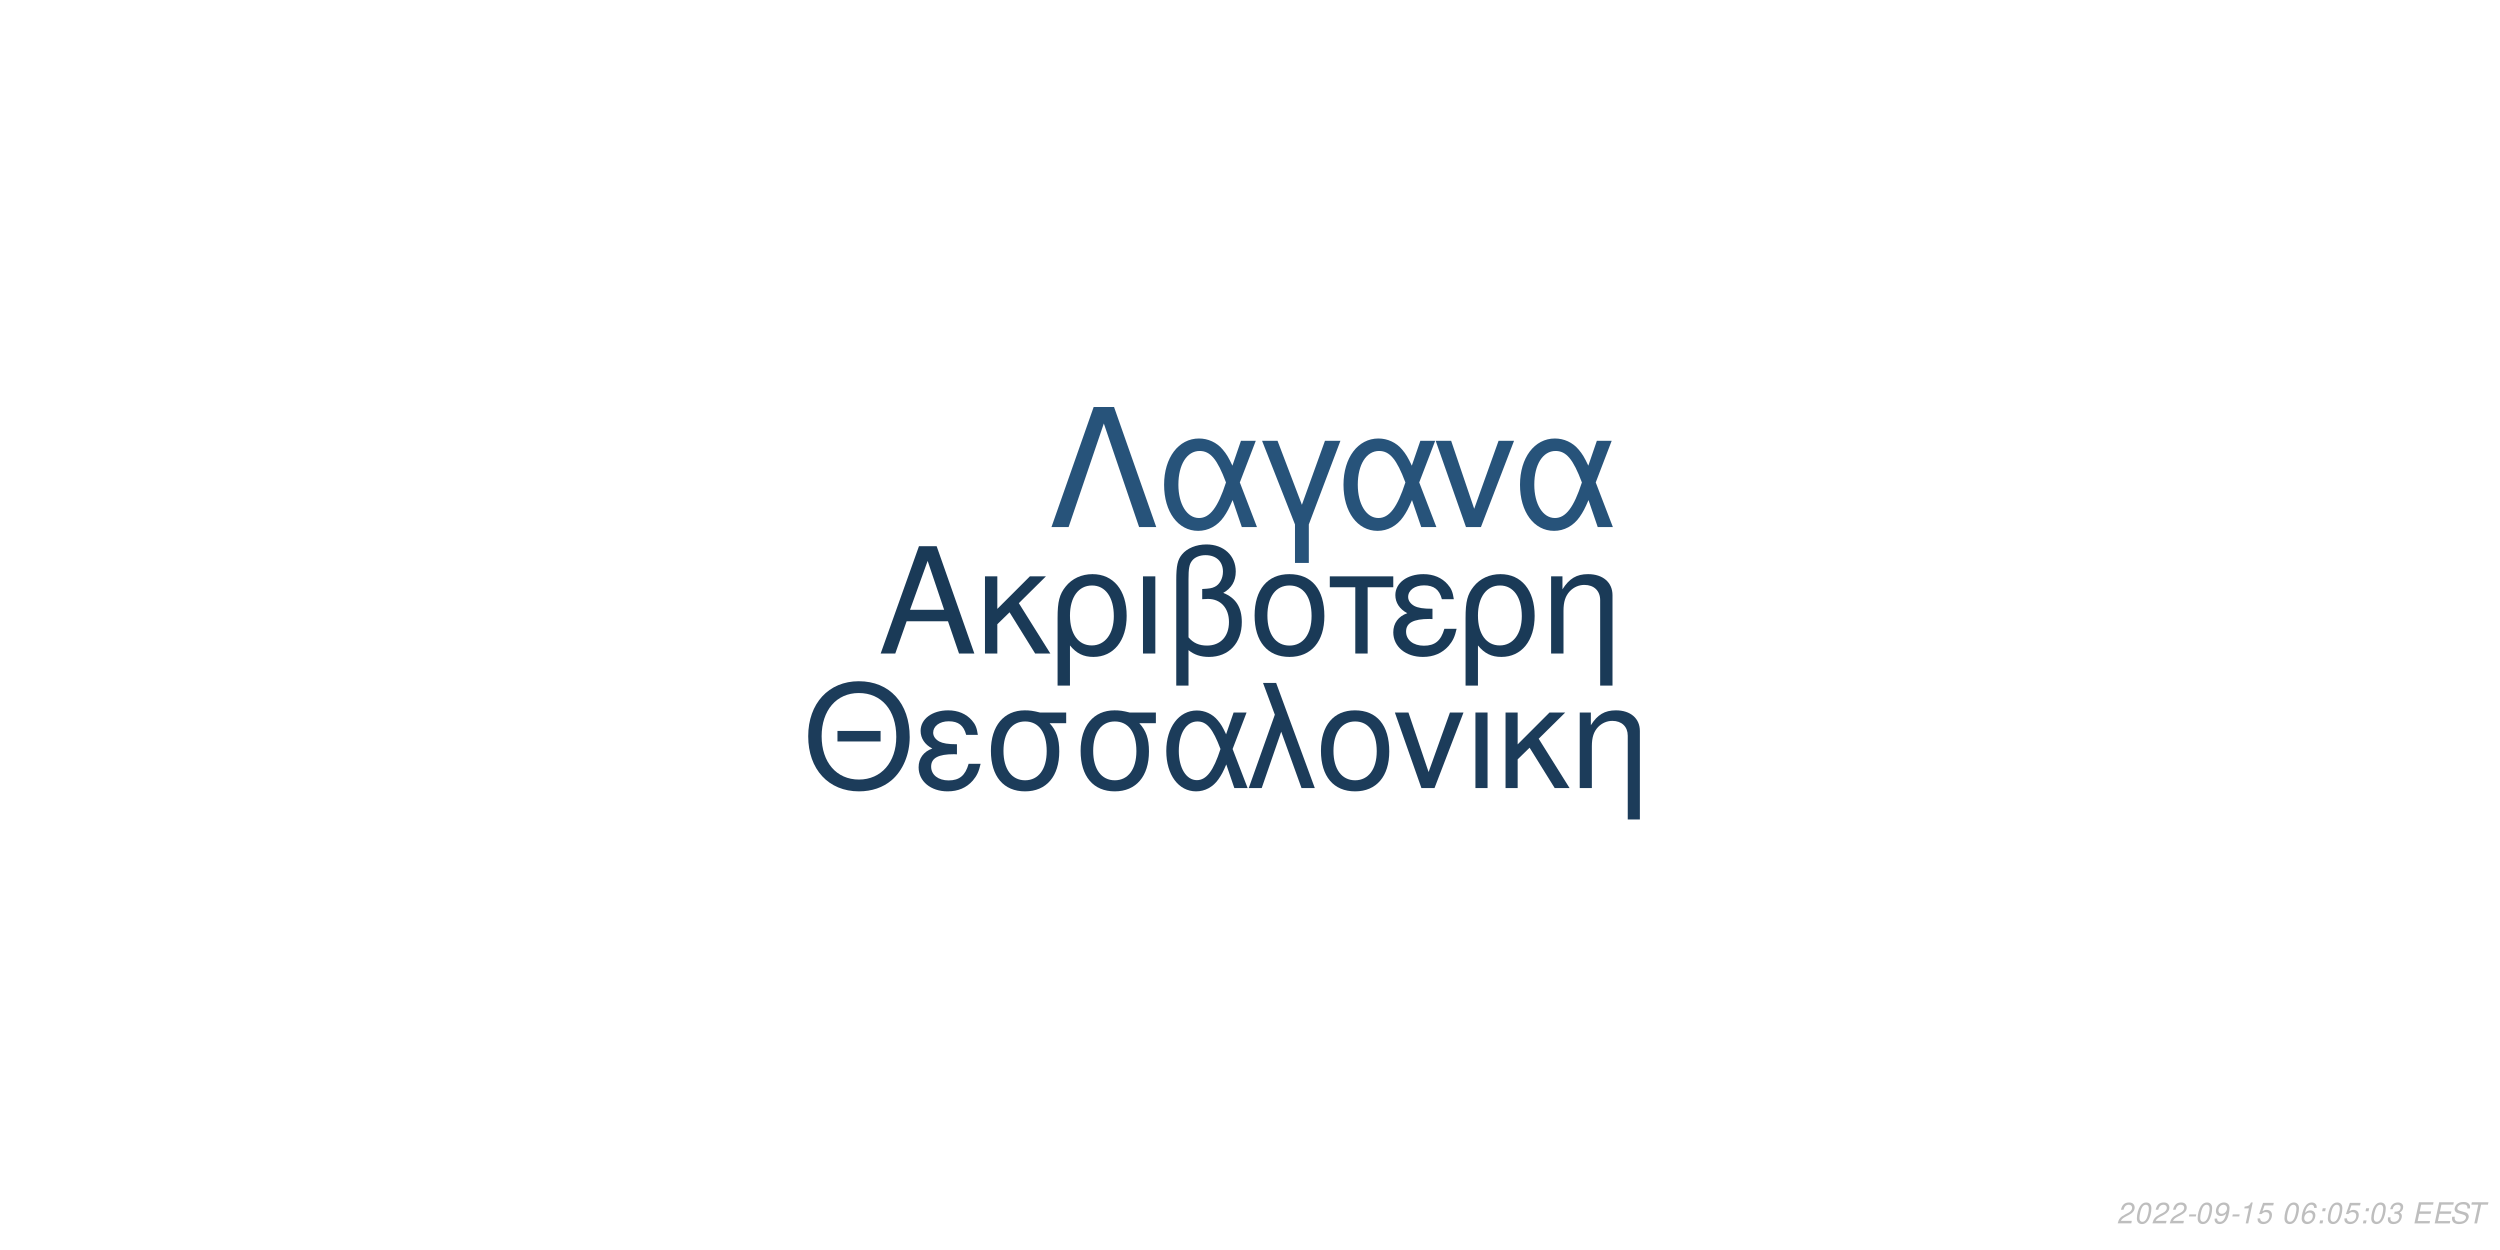
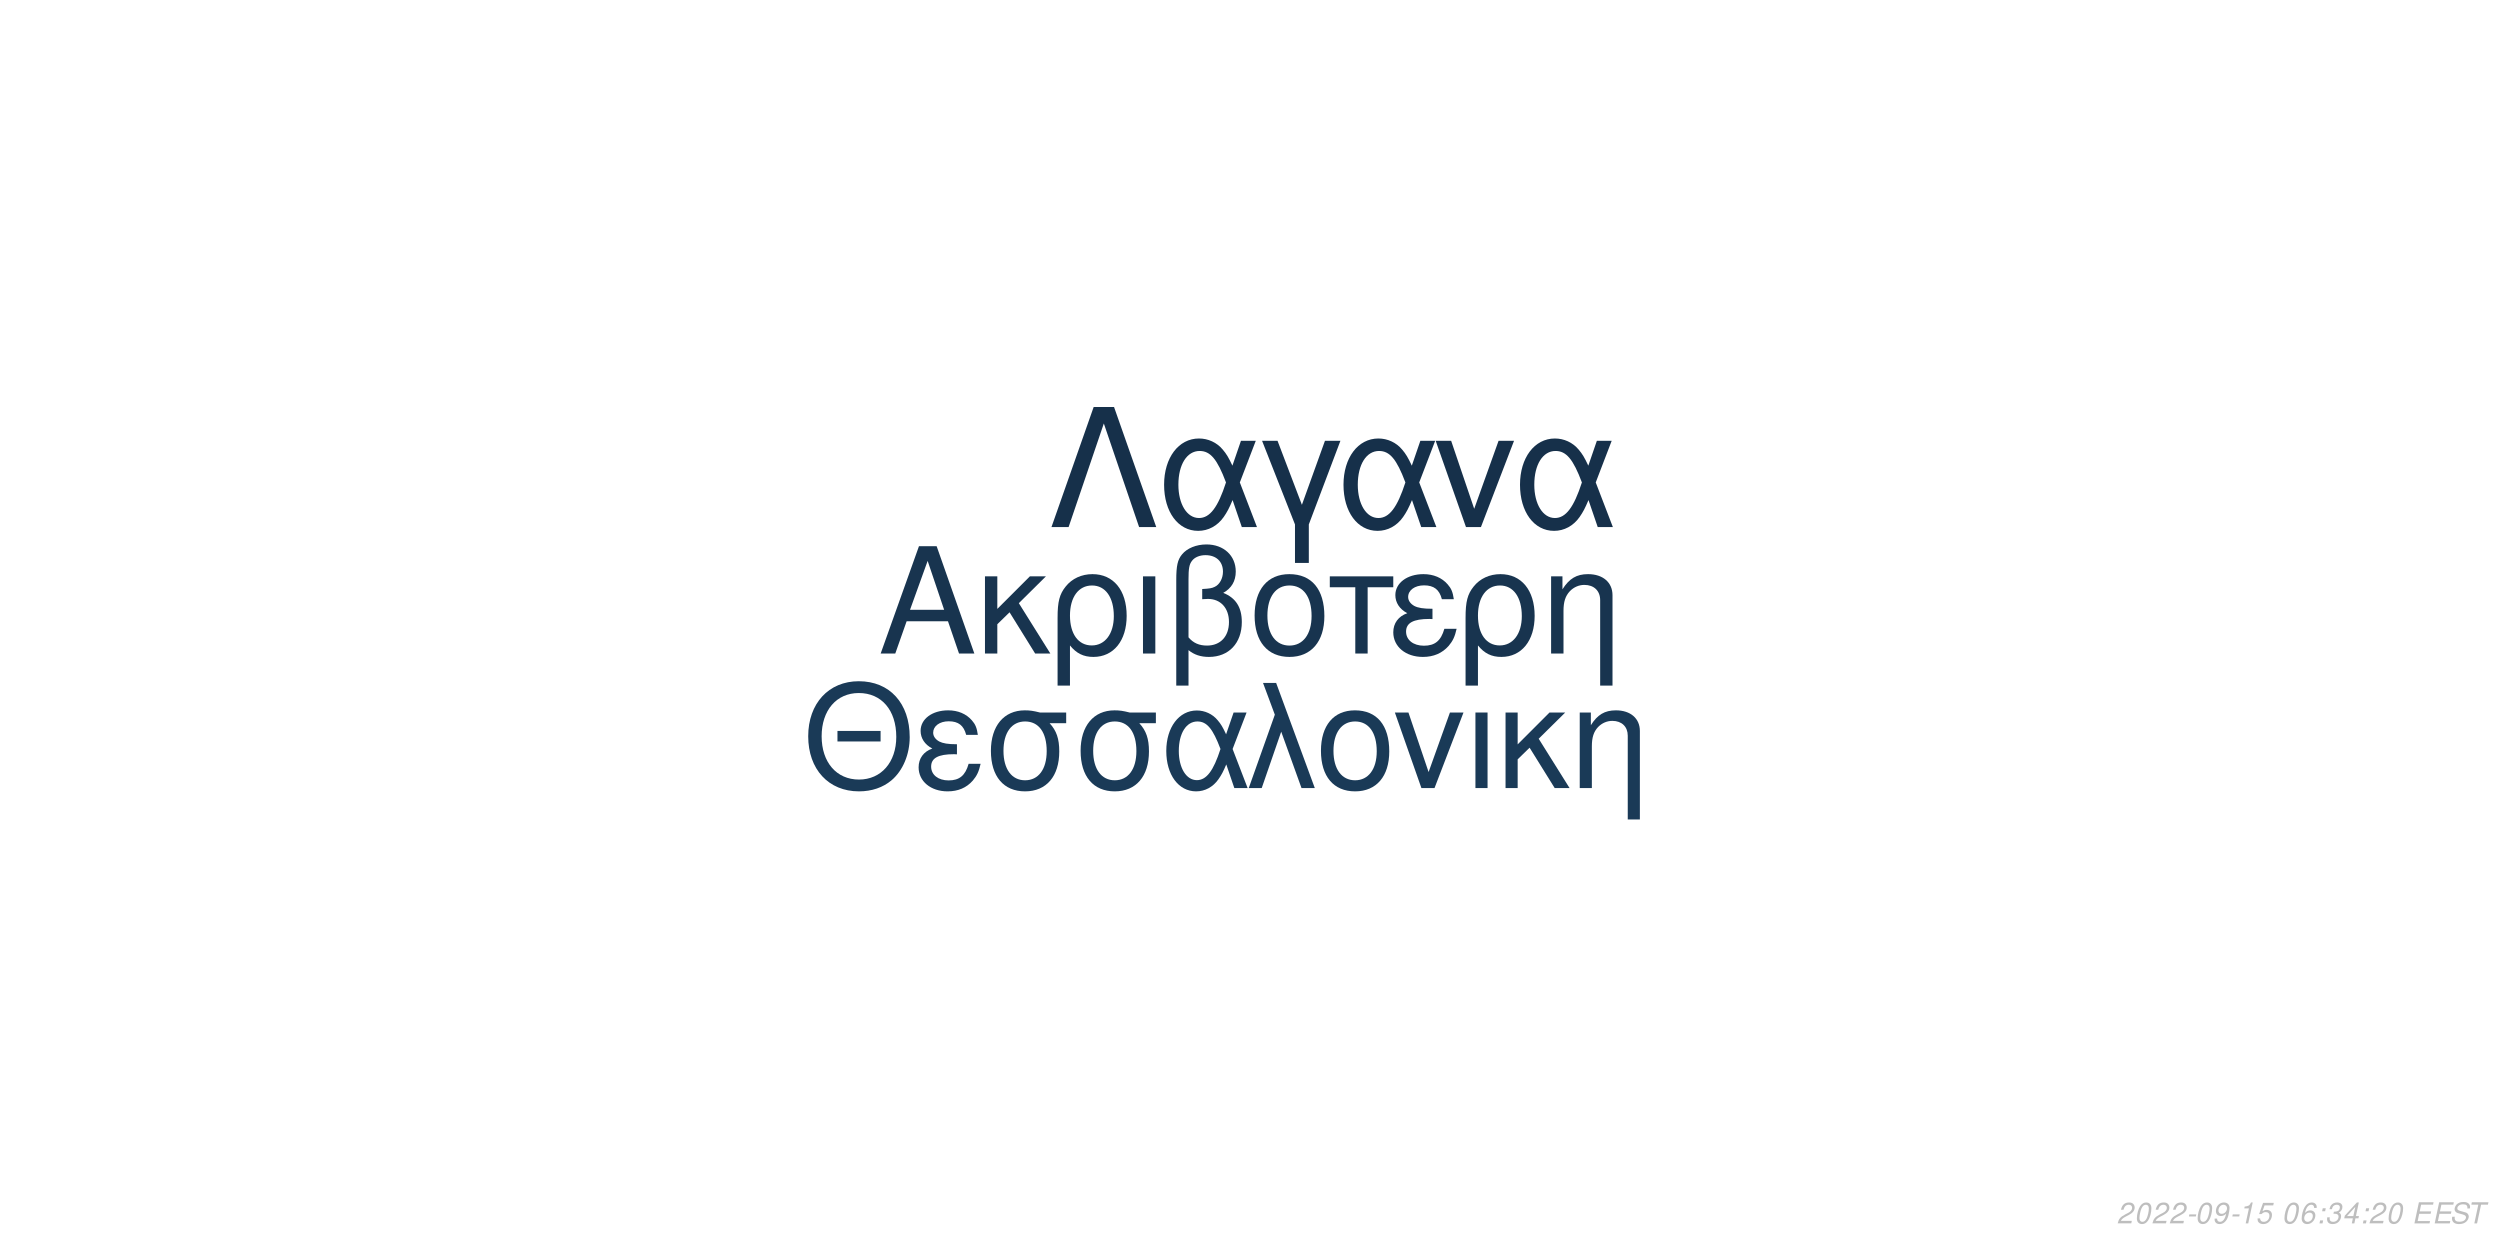
<svg xmlns="http://www.w3.org/2000/svg" xmlns:xlink="http://www.w3.org/1999/xlink" width="864pt" height="432pt" viewBox="0 0 864 432" version="1.1">
  <defs>
    <g>
      <symbol overflow="visible" id="glyph0-0">
        <path style="stroke:none;" d="" />
      </symbol>
      <symbol overflow="visible" id="glyph0-1">
        <path style="stroke:none;" d="M 24.125 -11.141 L 27.938 0 L 33.234 0 L 20.203 -37.094 L 14.094 -37.094 L 0.859 0 L 5.906 0 L 9.828 -11.141 Z M 22.797 -15.109 L 11 -15.109 L 17.094 -32.016 Z M 22.797 -15.109 " />
      </symbol>
      <symbol overflow="visible" id="glyph0-2">
        <path style="stroke:none;" d="M 7.172 -15.422 L 7.172 -26.672 L 2.906 -26.672 L 2.906 0 L 7.172 0 L 7.172 -10.125 L 11.406 -14.25 L 20.25 0 L 25.5 0 L 14.609 -17.406 L 23.969 -26.672 L 18.422 -26.672 Z M 7.172 -15.422 " />
      </symbol>
      <symbol overflow="visible" id="glyph0-3">
        <path style="stroke:none;" d="M 3 11.094 L 7.281 11.094 L 7.281 -2.797 C 9.516 -0.047 11.953 1.172 15.375 1.172 C 22.344 1.172 26.875 -4.422 26.875 -13.031 C 26.875 -21.891 22.297 -27.438 15.062 -27.438 C 11.297 -27.438 7.984 -25.906 5.797 -23.156 C 3.672 -20.516 3 -17.969 3 -12.359 Z M 14.906 -23.516 C 19.547 -23.516 22.438 -19.438 22.438 -12.922 C 22.438 -6.812 19.391 -2.797 14.812 -2.797 C 10.172 -2.797 7.281 -6.766 7.281 -13.125 C 7.281 -19.484 10.234 -23.516 14.906 -23.516 Z M 14.906 -23.516 " />
      </symbol>
      <symbol overflow="visible" id="glyph0-4">
        <path style="stroke:none;" d="M 3.516 0 L 7.781 0 L 7.781 -26.672 L 3.516 -26.672 Z M 3.516 0 " />
      </symbol>
      <symbol overflow="visible" id="glyph0-5">
        <path style="stroke:none;" d="M 4.016 11.094 L 8.25 11.094 L 8.25 -1.172 C 10.172 0.406 12.422 1.172 15.312 1.172 C 22.188 1.172 26.672 -3.609 26.672 -10.891 C 26.672 -15.984 24.578 -19.234 20.25 -20.969 C 23.109 -22.547 24.578 -25.031 24.578 -28.344 C 24.578 -33.844 20.406 -37.703 14.453 -37.703 C 10.938 -37.703 7.734 -36.391 6 -34.25 C 4.484 -32.422 4.016 -30.328 4.016 -25.391 Z M 8.25 -25.656 C 8.25 -29.359 8.5 -30.844 9.469 -32.062 C 10.375 -33.281 12.156 -34 14.094 -34 C 17.812 -34 20.156 -31.812 20.156 -28.297 C 20.156 -25.953 18.984 -23.812 17.297 -23.047 C 16.281 -22.547 15.469 -22.438 12.984 -22.297 L 12.984 -18.781 C 13.734 -18.828 14.344 -18.875 14.969 -18.875 C 19.344 -18.875 22.234 -15.719 22.234 -10.891 C 22.234 -5.906 19.281 -2.75 14.656 -2.75 C 11.953 -2.75 9.922 -3.609 8.25 -5.594 Z M 8.25 -25.656 " />
      </symbol>
      <symbol overflow="visible" id="glyph0-6">
        <path style="stroke:none;" d="M 14.094 -27.438 C 6.562 -27.438 2.094 -22.094 2.094 -13.125 C 2.094 -4.125 6.562 1.172 14.141 1.172 C 21.672 1.172 26.203 -4.172 26.203 -12.922 C 26.203 -22.188 21.828 -27.438 14.094 -27.438 Z M 14.141 -23.516 C 18.938 -23.516 21.781 -19.594 21.781 -12.984 C 21.781 -6.672 18.828 -2.75 14.141 -2.75 C 9.422 -2.75 6.516 -6.672 6.516 -13.125 C 6.516 -19.594 9.422 -23.516 14.141 -23.516 Z M 14.141 -23.516 " />
      </symbol>
      <symbol overflow="visible" id="glyph0-7">
        <path style="stroke:none;" d="M 7.891 0 L 12.156 0 L 12.156 -22.906 L 21.016 -22.906 L 21.016 -26.672 L -0.922 -26.672 L -0.922 -22.906 L 7.891 -22.906 Z M 7.891 0 " />
      </symbol>
      <symbol overflow="visible" id="glyph0-8">
        <path style="stroke:none;" d="M 14.562 -15.469 C 11.344 -15.469 9.562 -15.781 8.297 -16.438 C 6.922 -17.203 6.156 -18.328 6.156 -19.547 C 6.156 -21.891 8.453 -23.562 11.656 -23.562 C 15.062 -23.562 16.953 -22.094 17.812 -18.781 L 21.938 -18.781 C 21.578 -21.266 21.062 -22.5 19.797 -23.922 C 17.812 -26.203 14.906 -27.438 11.453 -27.438 C 5.797 -27.438 1.734 -24.375 1.734 -20.203 C 1.734 -17.609 3.156 -15.375 5.859 -13.938 C 2.797 -12.875 1.016 -10.484 1.016 -7.328 C 1.016 -2.391 5.297 1.172 11.25 1.172 C 14.969 1.172 17.906 -0.109 20.156 -2.641 C 21.578 -4.328 22.297 -5.797 22.906 -8.547 L 18.672 -8.547 C 17.5 -4.422 15.422 -2.703 11.609 -2.703 C 7.938 -2.703 5.438 -4.688 5.438 -7.578 C 5.438 -10.578 7.938 -11.953 13.484 -11.953 C 13.641 -11.953 14.094 -11.953 14.562 -11.906 Z M 14.562 -15.469 " />
      </symbol>
      <symbol overflow="visible" id="glyph0-9">
        <path style="stroke:none;" d="M 3.562 -26.672 L 3.562 0 L 7.844 0 L 7.844 -14.703 C 7.844 -17.906 8.5 -19.891 10.031 -21.531 C 11.406 -22.953 13.188 -23.719 15.062 -23.719 C 18.375 -23.719 20.516 -21.672 20.516 -18.469 L 20.516 11.094 L 24.781 11.094 L 24.781 -20.156 C 24.781 -24.578 21.469 -27.438 16.328 -27.438 C 12.359 -27.438 9.828 -25.906 7.484 -22.188 L 7.484 -26.672 Z M 3.562 -26.672 " />
      </symbol>
      <symbol overflow="visible" id="glyph1-0">
        <path style="stroke:none;" d="" />
      </symbol>
      <symbol overflow="visible" id="glyph1-1">
        <path style="stroke:none;" d="M 26.859 -19.734 L 11.953 -19.734 L 11.953 -16.094 L 26.859 -16.094 Z M 19.328 -36.922 C 8.922 -36.922 1.844 -29.25 1.844 -17.891 C 1.844 -6.484 8.875 1.141 19.391 1.141 C 23.812 1.141 27.703 -0.203 30.641 -2.688 C 34.578 -6.031 36.922 -11.656 36.922 -17.594 C 36.922 -29.297 30 -36.922 19.328 -36.922 Z M 19.328 -32.844 C 27.203 -32.844 32.281 -26.906 32.281 -17.688 C 32.281 -8.922 27.062 -2.938 19.391 -2.938 C 11.609 -2.938 6.484 -8.922 6.484 -17.891 C 6.484 -26.859 11.609 -32.844 19.328 -32.844 Z M 19.328 -32.844 " />
      </symbol>
      <symbol overflow="visible" id="glyph1-2">
        <path style="stroke:none;" d="M 14.25 -15.141 C 11.109 -15.141 9.375 -15.453 8.125 -16.094 C 6.781 -16.844 6.031 -17.938 6.031 -19.141 C 6.031 -21.422 8.266 -23.078 11.406 -23.078 C 14.75 -23.078 16.594 -21.625 17.438 -18.391 L 21.469 -18.391 C 21.125 -20.828 20.625 -22.031 19.391 -23.422 C 17.438 -25.656 14.594 -26.859 11.219 -26.859 C 5.688 -26.859 1.688 -23.875 1.688 -19.781 C 1.688 -17.234 3.094 -15.047 5.734 -13.656 C 2.734 -12.609 1 -10.266 1 -7.172 C 1 -2.344 5.188 1.141 11.016 1.141 C 14.656 1.141 17.547 -0.094 19.734 -2.594 C 21.125 -4.234 21.828 -5.688 22.422 -8.375 L 18.281 -8.375 C 17.141 -4.328 15.094 -2.641 11.359 -2.641 C 7.766 -2.641 5.328 -4.578 5.328 -7.422 C 5.328 -10.359 7.766 -11.703 13.203 -11.703 C 13.359 -11.703 13.797 -11.703 14.25 -11.656 Z M 14.25 -15.141 " />
      </symbol>
      <symbol overflow="visible" id="glyph1-3">
        <path style="stroke:none;" d="M 29 -26.109 L 19.938 -26.109 C 17.594 -26.703 16.438 -26.859 14.703 -26.859 C 7.469 -26.859 2.984 -21.469 2.984 -12.859 C 2.984 -4.031 7.375 1.141 14.797 1.141 C 22.172 1.141 26.609 -4.078 26.609 -12.656 C 26.609 -17.047 25.656 -19.828 23.266 -22.422 L 29 -22.422 Z M 14.797 -23.016 C 19.531 -23.016 22.266 -19.234 22.266 -12.75 C 22.266 -6.531 19.438 -2.688 14.797 -2.688 C 10.172 -2.688 7.328 -6.531 7.328 -12.859 C 7.328 -19.188 10.172 -23.016 14.797 -23.016 Z M 14.797 -23.016 " />
      </symbol>
      <symbol overflow="visible" id="glyph1-4">
        <path style="stroke:none;" d="M 29.344 -26.109 L 24.859 -26.109 L 22.266 -18.578 C 21.125 -21.031 20.484 -22.125 19.328 -23.469 C 17.547 -25.609 14.906 -26.812 12.156 -26.812 C 5.984 -26.812 1.594 -20.984 1.594 -12.812 C 1.594 -4.578 5.828 1.141 11.906 1.141 C 14.953 1.141 17.734 -0.344 19.625 -3.047 C 20.672 -4.531 21.281 -5.688 22.328 -8.172 L 25.109 0 L 29.703 0 L 24.516 -13.5 Z M 20.328 -13.5 C 17.891 -5.922 15.453 -2.734 12.156 -2.734 C 8.516 -2.734 5.922 -6.922 5.922 -12.812 C 5.922 -18.938 8.516 -23.016 12.359 -23.016 C 15.594 -23.016 17.688 -20.531 20.328 -13.5 Z M 20.328 -13.5 " />
      </symbol>
      <symbol overflow="visible" id="glyph1-5">
        <path style="stroke:none;" d="M 1.094 0 L 5.578 0 L 12.312 -19.484 L 19.328 0 L 23.922 0 L 10.562 -36.328 L 6.031 -36.328 L 10.109 -25.359 Z M 1.094 0 " />
      </symbol>
      <symbol overflow="visible" id="glyph1-6">
        <path style="stroke:none;" d="M 13.797 -26.859 C 6.422 -26.859 2.047 -21.625 2.047 -12.859 C 2.047 -4.031 6.422 1.141 13.859 1.141 C 21.234 1.141 25.656 -4.078 25.656 -12.656 C 25.656 -21.719 21.375 -26.859 13.797 -26.859 Z M 13.859 -23.016 C 18.531 -23.016 21.328 -19.188 21.328 -12.703 C 21.328 -6.531 18.438 -2.688 13.859 -2.688 C 9.219 -2.688 6.375 -6.531 6.375 -12.859 C 6.375 -19.188 9.219 -23.016 13.859 -23.016 Z M 13.859 -23.016 " />
      </symbol>
      <symbol overflow="visible" id="glyph1-7">
        <path style="stroke:none;" d="M 14.297 0 L 24.312 -26.109 L 19.625 -26.109 L 12.25 -5.531 L 5.281 -26.109 L 0.594 -26.109 L 9.766 0 Z M 14.297 0 " />
      </symbol>
      <symbol overflow="visible" id="glyph1-8">
        <path style="stroke:none;" d="M 3.438 0 L 7.625 0 L 7.625 -26.109 L 3.438 -26.109 Z M 3.438 0 " />
      </symbol>
      <symbol overflow="visible" id="glyph1-9">
        <path style="stroke:none;" d="M 7.031 -15.094 L 7.031 -26.109 L 2.844 -26.109 L 2.844 0 L 7.031 0 L 7.031 -9.922 L 11.156 -13.953 L 19.828 0 L 24.969 0 L 14.297 -17.047 L 23.469 -26.109 L 18.031 -26.109 Z M 7.031 -15.094 " />
      </symbol>
      <symbol overflow="visible" id="glyph1-10">
        <path style="stroke:none;" d="M 3.484 -26.109 L 3.484 0 L 7.672 0 L 7.672 -14.406 C 7.672 -17.547 8.328 -19.484 9.812 -21.078 C 11.156 -22.469 12.906 -23.219 14.75 -23.219 C 17.984 -23.219 20.078 -21.234 20.078 -18.094 L 20.078 10.859 L 24.266 10.859 L 24.266 -19.734 C 24.266 -24.062 21.031 -26.859 16 -26.859 C 12.109 -26.859 9.609 -25.359 7.328 -21.719 L 7.328 -26.109 Z M 3.484 -26.109 " />
      </symbol>
      <symbol overflow="visible" id="glyph2-0">
        <path style="stroke:none;" d="" />
      </symbol>
      <symbol overflow="visible" id="glyph2-1">
        <path style="stroke:none;" d="M 22.531 -41.484 L 15.484 -41.484 L 0.906 0 L 6.828 0 L 19 -35.797 L 31.188 0 L 37.109 0 Z M 22.531 -41.484 " />
      </symbol>
      <symbol overflow="visible" id="glyph2-2">
        <path style="stroke:none;" d="M 33.516 -29.812 L 28.391 -29.812 L 25.438 -21.219 C 24.125 -24.016 23.391 -25.266 22.078 -26.797 C 20.031 -29.25 17.016 -30.609 13.891 -30.609 C 6.828 -30.609 1.828 -23.953 1.828 -14.625 C 1.828 -5.234 6.656 1.312 13.594 1.312 C 17.078 1.312 20.266 -0.391 22.422 -3.469 C 23.609 -5.172 24.297 -6.484 25.5 -9.328 L 28.688 0 L 33.922 0 L 28 -15.422 Z M 23.219 -15.422 C 20.422 -6.766 17.641 -3.125 13.891 -3.125 C 9.734 -3.125 6.766 -7.906 6.766 -14.625 C 6.766 -21.625 9.734 -26.297 14.109 -26.297 C 17.812 -26.297 20.203 -23.453 23.219 -15.422 Z M 23.219 -15.422 " />
      </symbol>
      <symbol overflow="visible" id="glyph2-3">
        <path style="stroke:none;" d="M 12.062 12.406 L 16.844 12.406 L 16.844 -0.906 L 27.766 -29.812 L 22.422 -29.812 L 14.453 -7.688 L 6.031 -29.812 L 0.688 -29.812 L 12.062 -0.906 Z M 12.062 12.406 " />
      </symbol>
      <symbol overflow="visible" id="glyph2-4">
        <path style="stroke:none;" d="M 16.328 0 L 27.766 -29.812 L 22.422 -29.812 L 14 -6.312 L 6.031 -29.812 L 0.688 -29.812 L 11.156 0 Z M 16.328 0 " />
      </symbol>
      <symbol overflow="visible" id="glyph3-0">
        <path style="stroke:none;" d="" />
      </symbol>
      <symbol overflow="visible" id="glyph3-1">
        <path style="stroke:none;" d="M 5.234 -0.875 L 1.469 -0.875 C 1.641 -1.375 2.203 -1.891 3.109 -2.344 L 4.234 -2.938 C 5.562 -3.625 6.219 -4.469 6.219 -5.484 C 6.219 -5.938 6.062 -6.359 5.797 -6.656 C 5.469 -7.047 4.984 -7.234 4.312 -7.234 C 2.766 -7.234 1.891 -6.453 1.484 -4.734 L 2.375 -4.734 C 2.484 -5.188 2.609 -5.484 2.797 -5.75 C 3.094 -6.203 3.609 -6.453 4.188 -6.453 C 4.891 -6.453 5.344 -6.031 5.344 -5.375 C 5.344 -4.703 4.859 -4.094 4.016 -3.656 L 2.984 -3.125 C 1.234 -2.188 0.797 -1.656 0.344 -0.016 L 5.047 -0.016 Z M 5.234 -0.875 " />
      </symbol>
      <symbol overflow="visible" id="glyph3-2">
        <path style="stroke:none;" d="M 4.203 -7.234 C 3.375 -7.234 2.688 -6.812 2.125 -5.984 C 1.484 -5.047 0.984 -3.188 0.984 -1.734 C 0.984 -1.109 1.172 -0.562 1.484 -0.266 C 1.797 0.047 2.281 0.234 2.766 0.234 C 3.625 0.234 4.281 -0.156 4.859 -1.016 C 5.516 -1.953 6 -3.797 6 -5.266 C 6 -6.5 5.328 -7.234 4.203 -7.234 Z M 4.094 -6.453 C 4.734 -6.453 5.125 -5.984 5.125 -5.156 C 5.125 -4.203 4.781 -2.625 4.406 -1.812 C 3.984 -0.938 3.516 -0.547 2.875 -0.547 C 2.25 -0.547 1.875 -1.031 1.875 -1.828 C 1.875 -2.797 2.203 -4.344 2.594 -5.203 C 2.984 -6.047 3.453 -6.453 4.094 -6.453 Z M 4.094 -6.453 " />
      </symbol>
      <symbol overflow="visible" id="glyph3-3">
        <path style="stroke:none;" d="M 3.516 -3.125 L 1.125 -3.125 L 0.969 -2.406 L 3.359 -2.406 Z M 3.516 -3.125 " />
      </symbol>
      <symbol overflow="visible" id="glyph3-4">
        <path style="stroke:none;" d="M 0.844 -1.656 C 0.844 -1.547 0.844 -1.438 0.844 -1.375 C 0.844 -0.406 1.531 0.234 2.578 0.234 C 3.203 0.234 3.766 0.016 4.297 -0.438 C 4.938 -1 5.312 -1.656 5.594 -2.719 C 5.844 -3.672 6.016 -4.766 6.016 -5.375 C 6.016 -5.844 5.844 -6.328 5.547 -6.656 C 5.203 -7.031 4.703 -7.234 4.062 -7.234 C 2.516 -7.234 1.297 -5.938 1.297 -4.266 C 1.297 -3.203 1.984 -2.547 3.047 -2.547 C 3.484 -2.547 3.953 -2.672 4.281 -2.891 C 4.406 -2.984 4.547 -3.078 4.828 -3.344 C 4.438 -1.484 3.703 -0.547 2.703 -0.547 C 2.109 -0.547 1.719 -0.938 1.719 -1.547 L 1.719 -1.656 Z M 3.953 -6.453 C 4.625 -6.453 5.141 -5.953 5.141 -5.281 C 5.141 -4.188 4.312 -3.312 3.297 -3.312 C 2.594 -3.312 2.172 -3.734 2.172 -4.453 C 2.172 -5.562 2.984 -6.453 3.953 -6.453 Z M 3.953 -6.453 " />
      </symbol>
      <symbol overflow="visible" id="glyph3-5">
        <path style="stroke:none;" d="M 3.703 -5.188 L 2.594 0 L 3.469 0 L 5.016 -7.234 L 4.438 -7.234 C 3.906 -6.156 3.688 -6.016 2.234 -5.812 L 2.109 -5.188 Z M 3.703 -5.188 " />
      </symbol>
      <symbol overflow="visible" id="glyph3-6">
        <path style="stroke:none;" d="M 6.297 -7.094 L 2.594 -7.094 L 1.234 -3.234 L 2.047 -3.234 C 2.656 -3.766 2.938 -3.906 3.531 -3.906 C 4.328 -3.906 4.797 -3.453 4.797 -2.688 C 4.797 -1.438 3.969 -0.547 2.828 -0.547 C 2.031 -0.547 1.609 -0.938 1.578 -1.734 L 0.703 -1.734 L 0.703 -1.516 C 0.703 -0.938 0.844 -0.547 1.188 -0.266 C 1.562 0.062 2.078 0.234 2.703 0.234 C 3.656 0.234 4.391 -0.156 4.984 -0.922 C 5.422 -1.5 5.672 -2.234 5.672 -2.953 C 5.672 -4 4.938 -4.672 3.812 -4.672 C 3.328 -4.672 2.906 -4.547 2.406 -4.234 L 3.109 -6.219 L 6.109 -6.219 Z M 6.297 -7.094 " />
      </symbol>
      <symbol overflow="visible" id="glyph3-7">
        <path style="stroke:none;" d="" />
      </symbol>
      <symbol overflow="visible" id="glyph3-8">
        <path style="stroke:none;" d="M 6.125 -5.344 L 6.141 -5.625 C 6.141 -6.609 5.453 -7.234 4.391 -7.234 C 3.438 -7.234 2.641 -6.719 2.016 -5.703 C 1.422 -4.781 0.938 -2.953 0.938 -1.688 C 0.938 -0.516 1.688 0.234 2.859 0.234 C 3.703 0.234 4.438 -0.156 5 -0.875 C 5.406 -1.422 5.672 -2.156 5.672 -2.766 C 5.672 -3.812 4.969 -4.5 3.906 -4.5 C 3.234 -4.5 2.672 -4.234 2.094 -3.625 C 2.406 -5.375 3.234 -6.453 4.25 -6.453 C 4.703 -6.453 5.062 -6.234 5.172 -5.844 C 5.203 -5.719 5.234 -5.578 5.25 -5.344 Z M 3.656 -3.734 C 4.344 -3.734 4.797 -3.281 4.797 -2.625 C 4.797 -1.469 3.984 -0.547 2.984 -0.547 C 2.297 -0.547 1.812 -1.047 1.812 -1.766 C 1.812 -2.859 2.625 -3.734 3.656 -3.734 Z M 3.656 -3.734 " />
      </symbol>
      <symbol overflow="visible" id="glyph3-9">
        <path style="stroke:none;" d="M 2.359 -1.031 L 1.312 -1.031 L 1.094 0 L 2.141 0 Z M 3.266 -5.234 L 2.219 -5.234 L 2 -4.203 L 3.047 -4.203 Z M 3.266 -5.234 " />
      </symbol>
      <symbol overflow="visible" id="glyph3-10">
        <path style="stroke:none;" d="M 2.922 -3.312 C 3.125 -3.344 3.234 -3.344 3.375 -3.344 C 4.203 -3.344 4.688 -3 4.688 -2.406 C 4.688 -1.312 3.906 -0.547 2.781 -0.547 C 2.047 -0.547 1.594 -0.938 1.594 -1.562 C 1.594 -1.719 1.609 -1.844 1.656 -2.094 L 0.766 -2.094 C 0.734 -1.797 0.719 -1.641 0.719 -1.469 C 0.719 -0.375 1.406 0.234 2.641 0.234 C 3.547 0.234 4.297 -0.078 4.812 -0.656 C 5.266 -1.156 5.562 -1.875 5.562 -2.547 C 5.562 -3.125 5.344 -3.453 4.797 -3.734 C 5.641 -4.234 6.016 -4.844 6.016 -5.734 C 6.016 -6.656 5.312 -7.234 4.203 -7.234 C 3.375 -7.234 2.672 -6.938 2.188 -6.375 C 1.891 -6.031 1.703 -5.641 1.516 -4.906 L 2.391 -4.906 C 2.5 -5.359 2.594 -5.594 2.734 -5.812 C 3.047 -6.234 3.516 -6.453 4.078 -6.453 C 4.734 -6.453 5.141 -6.125 5.141 -5.578 C 5.141 -5.188 5.016 -4.797 4.797 -4.547 C 4.516 -4.234 4 -4.062 3.266 -4.062 L 3.078 -4.062 Z M 2.922 -3.312 " />
      </symbol>
      <symbol overflow="visible" id="glyph3-11">
+         <path style="stroke:none;" d="M 3.625 -1.75 L 3.266 0 L 4.141 0 L 4.516 -1.75 L 5.562 -1.75 L 5.734 -2.531 L 4.688 -2.531 L 5.688 -7.234 L 5.016 -7.234 L 0.844 -2.672 L 0.641 -1.75 Z M 3.797 -2.531 L 1.594 -2.531 L 4.469 -5.703 Z M 3.797 -2.531 " />
+       </symbol>
+       <symbol overflow="visible" id="glyph3-12">
        <path style="stroke:none;" d="M 2.547 -3.312 L 6.5 -3.312 L 6.688 -4.141 L 2.719 -4.141 L 3.219 -6.469 L 7.344 -6.469 L 7.516 -7.297 L 2.453 -7.297 L 0.906 0 L 6.125 0 L 6.297 -0.812 L 2.016 -0.812 Z M 2.547 -3.312 " />
      </symbol>
-       <symbol overflow="visible" id="glyph3-12">
+       <symbol overflow="visible" id="glyph3-13">
        <path style="stroke:none;" d="M 7.062 -5.156 C 7.125 -5.438 7.141 -5.562 7.141 -5.703 C 7.141 -6.156 6.938 -6.594 6.594 -6.891 C 6.188 -7.25 5.656 -7.406 4.875 -7.406 C 3.844 -7.406 3.047 -7.125 2.5 -6.562 C 2.094 -6.141 1.781 -5.438 1.781 -4.922 C 1.781 -4.297 2.219 -3.766 2.891 -3.562 L 4.594 -3.094 C 5.406 -2.859 5.734 -2.578 5.734 -2.094 C 5.734 -1.781 5.547 -1.406 5.266 -1.141 C 4.844 -0.766 4.266 -0.578 3.453 -0.578 C 2.328 -0.578 1.812 -0.984 1.812 -1.906 C 1.812 -2.047 1.812 -2.125 1.844 -2.312 L 0.984 -2.312 C 0.906 -2.062 0.891 -1.906 0.891 -1.688 C 0.891 -0.484 1.797 0.234 3.297 0.234 C 4.359 0.234 5.234 -0.062 5.812 -0.609 C 6.344 -1.078 6.688 -1.797 6.688 -2.375 C 6.688 -2.641 6.609 -2.906 6.453 -3.156 C 6.234 -3.5 5.938 -3.703 5.469 -3.828 L 3.75 -4.312 C 2.984 -4.547 2.734 -4.734 2.734 -5.188 C 2.734 -5.547 2.875 -5.844 3.188 -6.109 C 3.547 -6.438 4.031 -6.594 4.703 -6.594 C 5.266 -6.594 5.688 -6.484 5.906 -6.297 C 6.094 -6.125 6.219 -5.797 6.219 -5.516 C 6.219 -5.422 6.203 -5.344 6.188 -5.156 Z M 7.062 -5.156 " />
      </symbol>
-       <symbol overflow="visible" id="glyph3-13">
+       <symbol overflow="visible" id="glyph3-14">
        <path style="stroke:none;" d="M 4.938 -6.469 L 7.312 -6.469 L 7.484 -7.297 L 1.75 -7.297 L 1.578 -6.469 L 3.984 -6.469 L 2.609 0 L 3.547 0 Z M 4.938 -6.469 " />
      </symbol>
    </g>
  </defs>
  <g id="surface1">
    <rect x="0" y="0" width="864" height="432" style="fill:rgb(100%,100%,100%);fill-opacity:1;stroke:none;" />
-     <g style="fill:rgb(10.196%,22.745%,34.118%);fill-opacity:1;">
+     <g style="fill:rgb(9.412%,20.392%,30.98%);fill-opacity:1;">
      <use xlink:href="#glyph0-1" x="303.5" y="225.861" />
      <use xlink:href="#glyph0-2" x="337.5" y="225.861" />
      <use xlink:href="#glyph0-3" x="362.5" y="225.861" />
      <use xlink:href="#glyph0-4" x="391.5" y="225.861" />
      <use xlink:href="#glyph0-5" x="402.5" y="225.861" />
      <use xlink:href="#glyph0-6" x="431.5" y="225.861" />
      <use xlink:href="#glyph0-7" x="460.5" y="225.861" />
      <use xlink:href="#glyph0-8" x="480.5" y="225.861" />
      <use xlink:href="#glyph0-3" x="503.5" y="225.861" />
      <use xlink:href="#glyph0-9" x="532.5" y="225.861" />
    </g>
-     <g style="fill:rgb(10.98%,23.529%,35.294%);fill-opacity:1;">
+     <g style="fill:rgb(10.196%,22.745%,34.118%);fill-opacity:1;">
      <use xlink:href="#glyph1-1" x="277.473" y="272.354" />
      <use xlink:href="#glyph1-2" x="316.473" y="272.354" />
      <use xlink:href="#glyph1-3" x="339.473" y="272.354" />
      <use xlink:href="#glyph1-3" x="370.473" y="272.354" />
      <use xlink:href="#glyph1-4" x="401.473" y="272.354" />
      <use xlink:href="#glyph1-5" x="430.473" y="272.354" />
      <use xlink:href="#glyph1-6" x="454.473" y="272.354" />
      <use xlink:href="#glyph1-7" x="481.473" y="272.354" />
      <use xlink:href="#glyph1-8" x="506.473" y="272.354" />
      <use xlink:href="#glyph1-9" x="517.473" y="272.354" />
      <use xlink:href="#glyph1-10" x="542.473" y="272.354" />
    </g>
-     <g style="fill:rgb(15.294%,32.549%,47.843%);fill-opacity:1;">
+     <g style="fill:rgb(8.627%,18.824%,29.02%);fill-opacity:1;">
      <use xlink:href="#glyph2-1" x="362.484" y="182.152" />
      <use xlink:href="#glyph2-2" x="400.484" y="182.152" />
      <use xlink:href="#glyph2-3" x="435.484" y="182.152" />
      <use xlink:href="#glyph2-2" x="462.484" y="182.152" />
      <use xlink:href="#glyph2-4" x="495.484" y="182.152" />
      <use xlink:href="#glyph2-2" x="523.484" y="182.152" />
    </g>
    <g style="fill:rgb(74.51%,74.51%,74.51%);fill-opacity:1;">
      <use xlink:href="#glyph3-1" x="731.52" y="422.81" />
      <use xlink:href="#glyph3-2" x="737.52" y="422.81" />
      <use xlink:href="#glyph3-1" x="743.52" y="422.81" />
      <use xlink:href="#glyph3-1" x="749.52" y="422.81" />
      <use xlink:href="#glyph3-3" x="755.52" y="422.81" />
      <use xlink:href="#glyph3-2" x="758.52" y="422.81" />
      <use xlink:href="#glyph3-4" x="764.52" y="422.81" />
      <use xlink:href="#glyph3-3" x="770.52" y="422.81" />
      <use xlink:href="#glyph3-5" x="773.52" y="422.81" />
      <use xlink:href="#glyph3-6" x="779.52" y="422.81" />
      <use xlink:href="#glyph3-7" x="785.52" y="422.81" />
      <use xlink:href="#glyph3-2" x="788.52" y="422.81" />
      <use xlink:href="#glyph3-8" x="794.52" y="422.81" />
      <use xlink:href="#glyph3-9" x="800.52" y="422.81" />
-       <use xlink:href="#glyph3-2" x="803.52" y="422.81" />
-       <use xlink:href="#glyph3-6" x="809.52" y="422.81" />
+       <use xlink:href="#glyph3-10" x="803.52" y="422.81" />
+       <use xlink:href="#glyph3-11" x="809.52" y="422.81" />
      <use xlink:href="#glyph3-9" x="815.52" y="422.81" />
-       <use xlink:href="#glyph3-2" x="818.52" y="422.81" />
-       <use xlink:href="#glyph3-10" x="824.52" y="422.81" />
+       <use xlink:href="#glyph3-1" x="818.52" y="422.81" />
+       <use xlink:href="#glyph3-2" x="824.52" y="422.81" />
      <use xlink:href="#glyph3-7" x="830.52" y="422.81" />
-       <use xlink:href="#glyph3-11" x="833.52" y="422.81" />
-       <use xlink:href="#glyph3-11" x="840.52" y="422.81" />
-       <use xlink:href="#glyph3-12" x="846.52" y="422.81" />
-       <use xlink:href="#glyph3-13" x="852.52" y="422.81" />
+       <use xlink:href="#glyph3-12" x="833.52" y="422.81" />
+       <use xlink:href="#glyph3-12" x="840.52" y="422.81" />
+       <use xlink:href="#glyph3-13" x="846.52" y="422.81" />
+       <use xlink:href="#glyph3-14" x="852.52" y="422.81" />
    </g>
  </g>
</svg>
